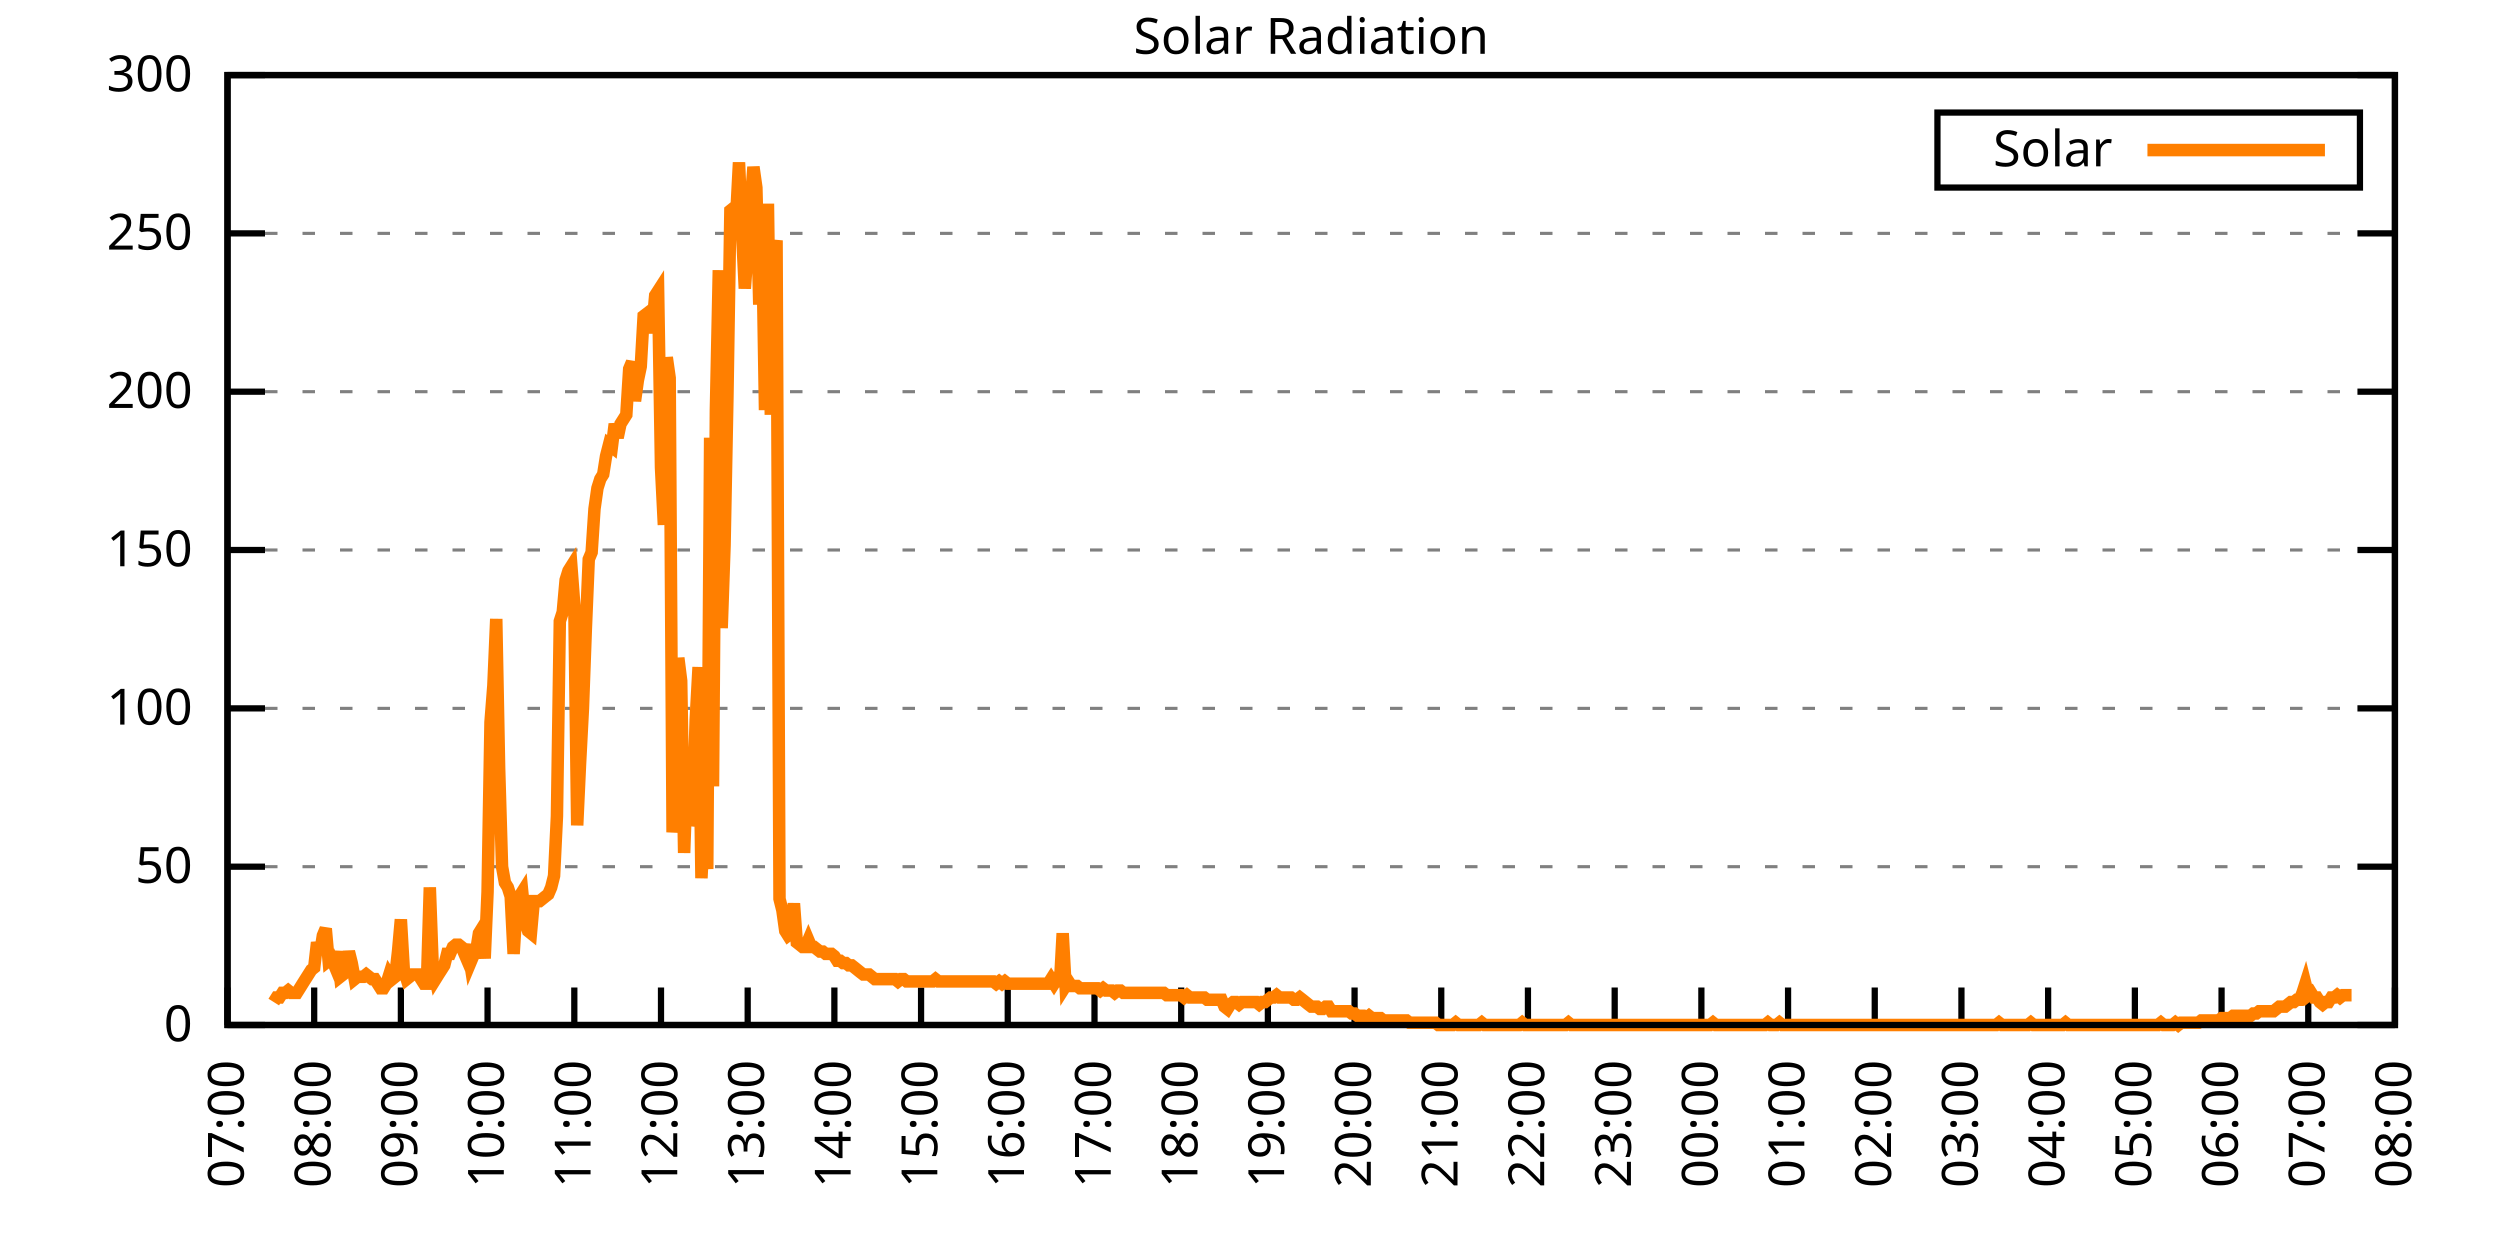
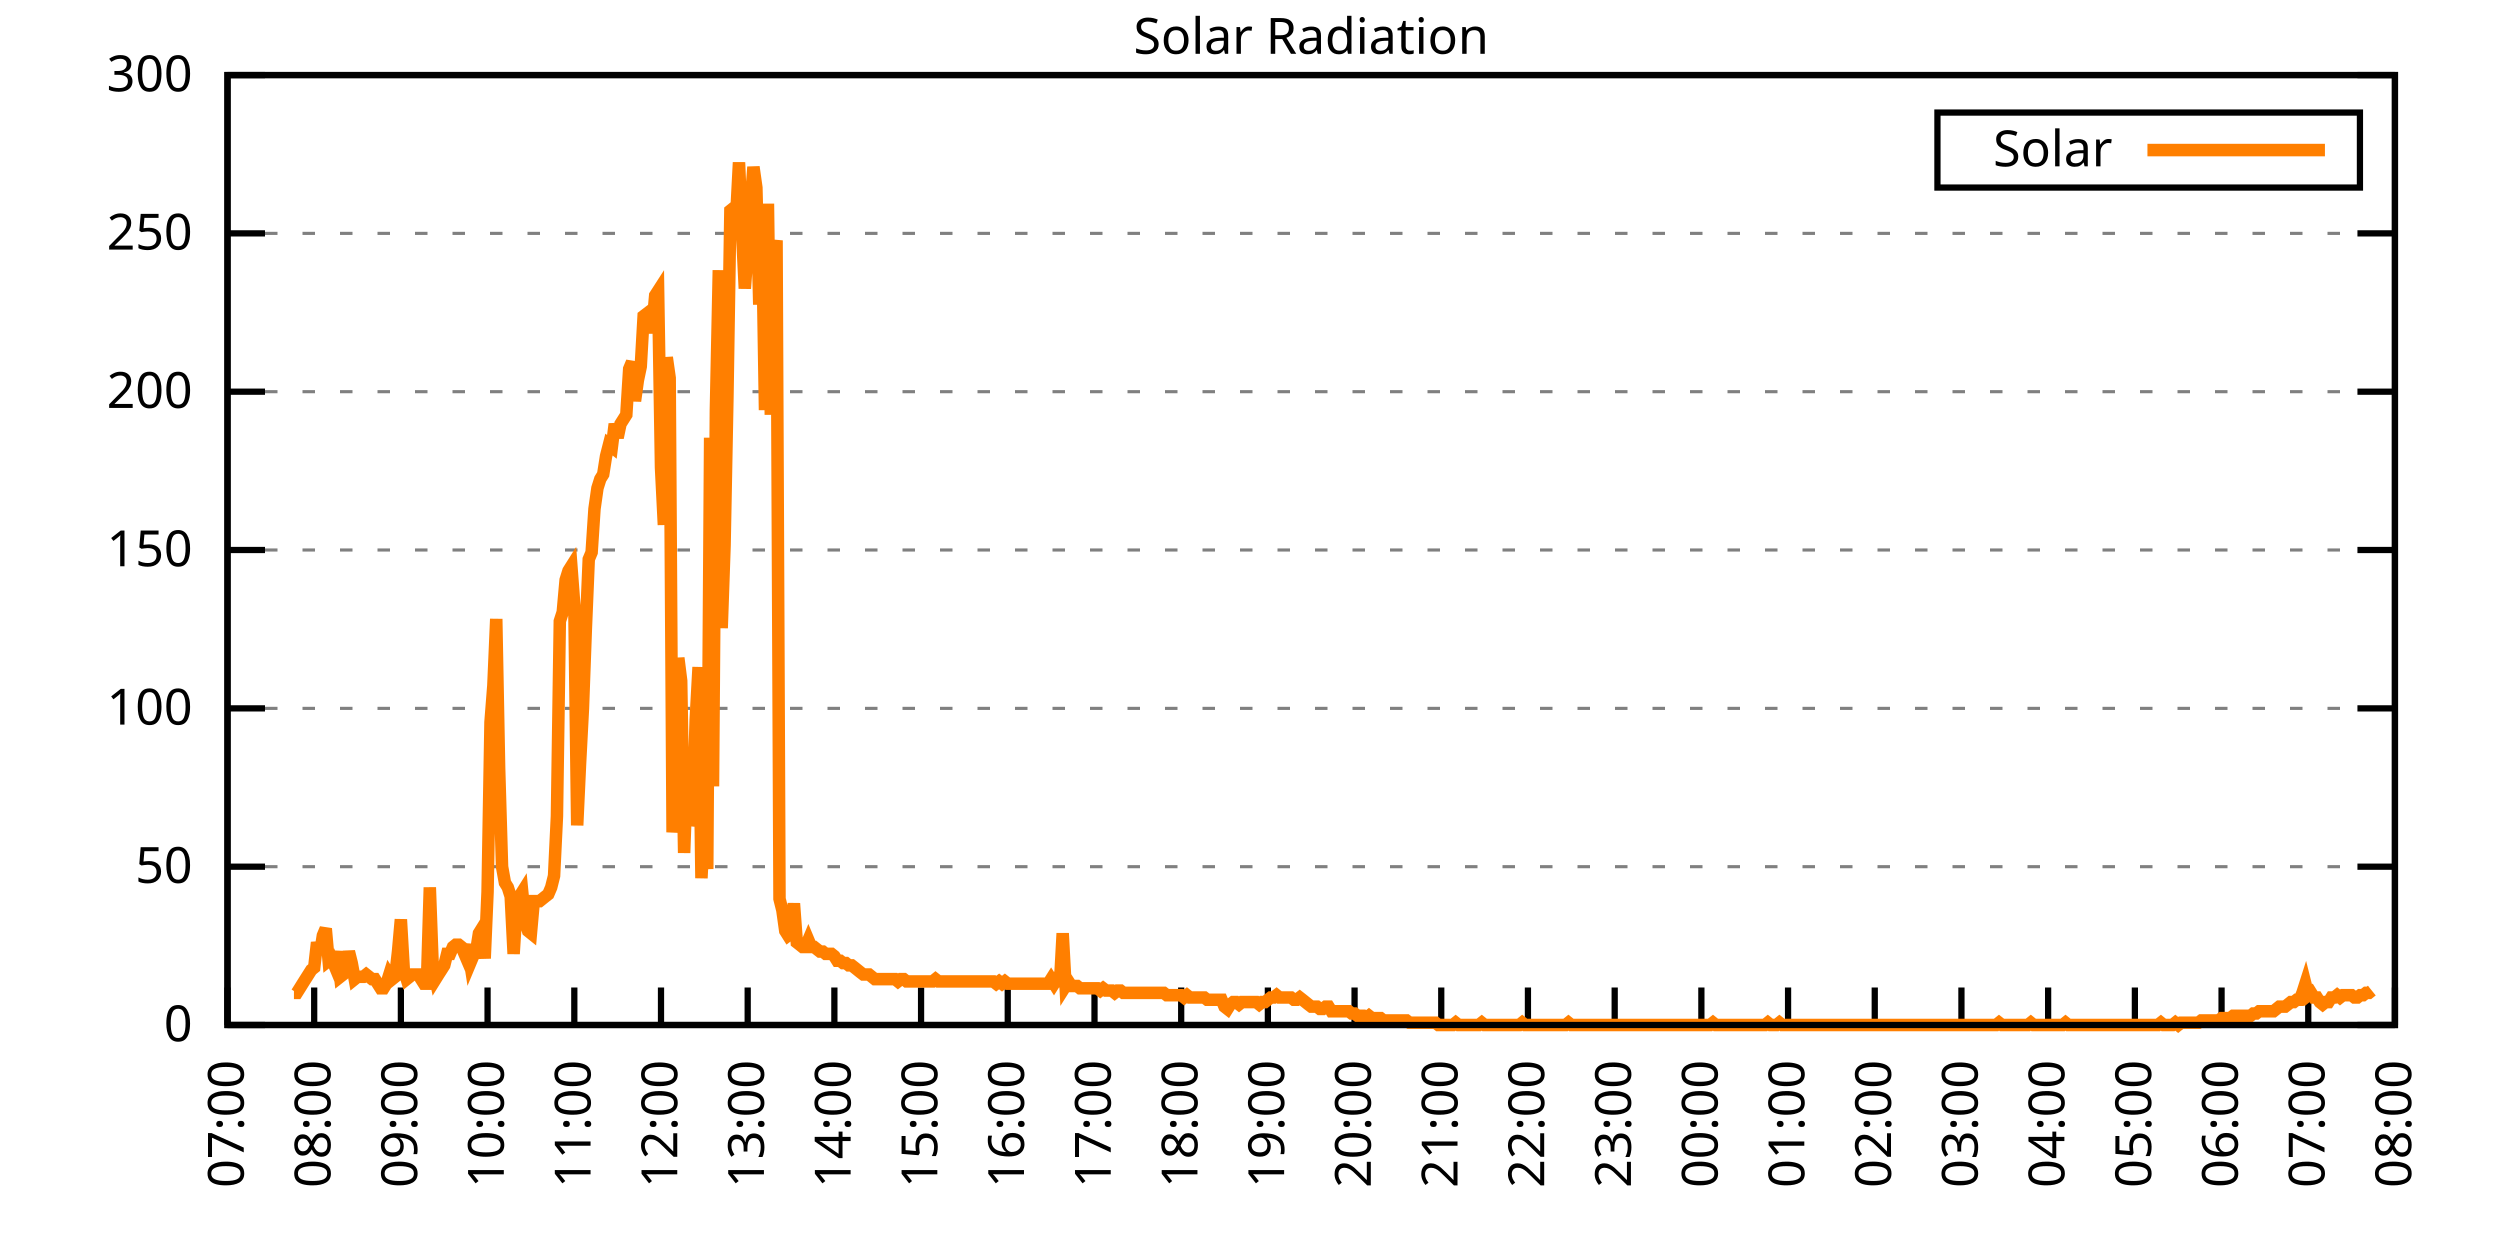
<svg xmlns="http://www.w3.org/2000/svg" xmlns:xlink="http://www.w3.org/1999/xlink" width="400" height="200" viewBox="0 0 400 200">
  <g id="gnuplot_canvas">
    <rect x="0" y="0" width="400" height="200" fill="none" />
    <defs>
      <circle id="gpDot" r="0.5" stroke-width="0.5" stroke="currentColor" />
      <path id="gpPt0" stroke-width="0.333" stroke="currentColor" d="M-1,0 h2 M0,-1 v2" />
      <path id="gpPt1" stroke-width="0.333" stroke="currentColor" d="M-1,-1 L1,1 M1,-1 L-1,1" />
      <path id="gpPt2" stroke-width="0.333" stroke="currentColor" d="M-1,0 L1,0 M0,-1 L0,1 M-1,-1 L1,1 M-1,1 L1,-1" />
      <rect id="gpPt3" stroke-width="0.333" stroke="currentColor" x="-1" y="-1" width="2" height="2" />
      <rect id="gpPt4" stroke-width="0.333" stroke="currentColor" fill="currentColor" x="-1" y="-1" width="2" height="2" />
      <circle id="gpPt5" stroke-width="0.333" stroke="currentColor" cx="0" cy="0" r="1" />
      <use xlink:href="#gpPt5" id="gpPt6" fill="currentColor" stroke="none" />
      <path id="gpPt7" stroke-width="0.333" stroke="currentColor" d="M0,-1.33 L-1.33,0.67 L1.33,0.67 z" />
      <use xlink:href="#gpPt7" id="gpPt8" fill="currentColor" stroke="none" />
      <use xlink:href="#gpPt7" id="gpPt9" stroke="currentColor" transform="rotate(180)" />
      <use xlink:href="#gpPt9" id="gpPt10" fill="currentColor" stroke="none" />
      <use xlink:href="#gpPt3" id="gpPt11" stroke="currentColor" transform="rotate(45)" />
      <use xlink:href="#gpPt11" id="gpPt12" fill="currentColor" stroke="none" />
      <path id="gpPt13" stroke-width="0.333" stroke="currentColor" d="M0,1.330 L1.265,0.411 L0.782,-1.067 L-0.782,-1.076 L-1.265,0.411 z" />
      <use xlink:href="#gpPt13" id="gpPt14" fill="currentColor" stroke="none" />
      <filter id="textbox" filterUnits="objectBoundingBox" x="0" y="0" height="1" width="1">
        <feFlood flood-color="white" flood-opacity="1" result="bgnd" />
        <feComposite in="SourceGraphic" in2="bgnd" operator="atop" />
      </filter>
      <filter id="greybox" filterUnits="objectBoundingBox" x="0" y="0" height="1" width="1">
        <feFlood flood-color="lightgrey" flood-opacity="1" result="grey" />
        <feComposite in="SourceGraphic" in2="grey" operator="atop" />
      </filter>
    </defs>
    <g fill="none" color="white" stroke="currentColor" stroke-width="1.00" stroke-linecap="butt" stroke-linejoin="miter">
</g>
    <g fill="none" color="black" stroke="currentColor" stroke-width="1.00" stroke-linecap="butt" stroke-linejoin="miter">
      <g stroke="none" shape-rendering="crispEdges">
        <polygon fill="rgb(255, 255, 255)" points="36.40,164.00 383.18,164.00 383.18,12.02 36.40,12.02 " />
      </g>
    </g>
    <g fill="none" color="black" stroke="currentColor" stroke-width="1.00" stroke-linecap="butt" stroke-linejoin="miter">
</g>
    <g fill="none" color="black" stroke="black" stroke-width="0.50" stroke-linecap="butt" stroke-linejoin="miter">
</g>
    <g fill="none" color="gray" stroke="currentColor" stroke-width="0.50" stroke-linecap="butt" stroke-linejoin="miter">
      <path stroke="gray" stroke-dasharray="2,4" class="gridline" d="M36.40,164.00 L383.19,164.00  " />
    </g>
    <g fill="none" color="gray" stroke="gray" stroke-width="1.00" stroke-linecap="butt" stroke-linejoin="miter">
</g>
    <g fill="none" color="black" stroke="currentColor" stroke-width="1.00" stroke-linecap="butt" stroke-linejoin="miter">
      <path stroke="black" d="M36.40,164.00 L42.40,164.00 M383.19,164.00 L377.19,164.00  " />
      <g transform="translate(30.80,166.60)" stroke="none" fill="black" font-family="Sans" font-size="8.00" text-anchor="end">
        <text>
          <tspan font-family="Sans"> 0</tspan>
        </text>
      </g>
    </g>
    <g fill="none" color="black" stroke="currentColor" stroke-width="1.00" stroke-linecap="butt" stroke-linejoin="miter">
</g>
    <g fill="none" color="black" stroke="black" stroke-width="0.50" stroke-linecap="butt" stroke-linejoin="miter">
</g>
    <g fill="none" color="gray" stroke="currentColor" stroke-width="0.50" stroke-linecap="butt" stroke-linejoin="miter">
      <path stroke="gray" stroke-dasharray="2,4" class="gridline" d="M36.40,138.67 L383.19,138.67  " />
    </g>
    <g fill="none" color="gray" stroke="gray" stroke-width="1.00" stroke-linecap="butt" stroke-linejoin="miter">
</g>
    <g fill="none" color="black" stroke="currentColor" stroke-width="1.00" stroke-linecap="butt" stroke-linejoin="miter">
      <path stroke="black" d="M36.40,138.67 L42.40,138.67 M383.19,138.67 L377.19,138.67  " />
      <g transform="translate(30.80,141.27)" stroke="none" fill="black" font-family="Sans" font-size="8.00" text-anchor="end">
        <text>
          <tspan font-family="Sans"> 50</tspan>
        </text>
      </g>
    </g>
    <g fill="none" color="black" stroke="currentColor" stroke-width="1.00" stroke-linecap="butt" stroke-linejoin="miter">
</g>
    <g fill="none" color="black" stroke="black" stroke-width="0.50" stroke-linecap="butt" stroke-linejoin="miter">
</g>
    <g fill="none" color="gray" stroke="currentColor" stroke-width="0.50" stroke-linecap="butt" stroke-linejoin="miter">
      <path stroke="gray" stroke-dasharray="2,4" class="gridline" d="M36.40,113.34 L383.19,113.34  " />
    </g>
    <g fill="none" color="gray" stroke="gray" stroke-width="1.00" stroke-linecap="butt" stroke-linejoin="miter">
</g>
    <g fill="none" color="black" stroke="currentColor" stroke-width="1.00" stroke-linecap="butt" stroke-linejoin="miter">
      <path stroke="black" d="M36.40,113.34 L42.40,113.34 M383.19,113.34 L377.19,113.34  " />
      <g transform="translate(30.80,115.94)" stroke="none" fill="black" font-family="Sans" font-size="8.00" text-anchor="end">
        <text>
          <tspan font-family="Sans"> 100</tspan>
        </text>
      </g>
    </g>
    <g fill="none" color="black" stroke="currentColor" stroke-width="1.00" stroke-linecap="butt" stroke-linejoin="miter">
</g>
    <g fill="none" color="black" stroke="black" stroke-width="0.50" stroke-linecap="butt" stroke-linejoin="miter">
</g>
    <g fill="none" color="gray" stroke="currentColor" stroke-width="0.50" stroke-linecap="butt" stroke-linejoin="miter">
      <path stroke="gray" stroke-dasharray="2,4" class="gridline" d="M36.40,88.00 L383.19,88.00  " />
    </g>
    <g fill="none" color="gray" stroke="gray" stroke-width="1.00" stroke-linecap="butt" stroke-linejoin="miter">
</g>
    <g fill="none" color="black" stroke="currentColor" stroke-width="1.00" stroke-linecap="butt" stroke-linejoin="miter">
      <path stroke="black" d="M36.40,88.00 L42.40,88.00 M383.19,88.00 L377.19,88.00  " />
      <g transform="translate(30.80,90.60)" stroke="none" fill="black" font-family="Sans" font-size="8.00" text-anchor="end">
        <text>
          <tspan font-family="Sans"> 150</tspan>
        </text>
      </g>
    </g>
    <g fill="none" color="black" stroke="currentColor" stroke-width="1.00" stroke-linecap="butt" stroke-linejoin="miter">
</g>
    <g fill="none" color="black" stroke="black" stroke-width="0.50" stroke-linecap="butt" stroke-linejoin="miter">
</g>
    <g fill="none" color="gray" stroke="currentColor" stroke-width="0.50" stroke-linecap="butt" stroke-linejoin="miter">
      <path stroke="gray" stroke-dasharray="2,4" class="gridline" d="M36.40,62.67 L383.19,62.67  " />
    </g>
    <g fill="none" color="gray" stroke="gray" stroke-width="1.00" stroke-linecap="butt" stroke-linejoin="miter">
</g>
    <g fill="none" color="black" stroke="currentColor" stroke-width="1.00" stroke-linecap="butt" stroke-linejoin="miter">
      <path stroke="black" d="M36.40,62.67 L42.40,62.67 M383.19,62.67 L377.19,62.67  " />
      <g transform="translate(30.80,65.27)" stroke="none" fill="black" font-family="Sans" font-size="8.00" text-anchor="end">
        <text>
          <tspan font-family="Sans"> 200</tspan>
        </text>
      </g>
    </g>
    <g fill="none" color="black" stroke="currentColor" stroke-width="1.00" stroke-linecap="butt" stroke-linejoin="miter">
</g>
    <g fill="none" color="black" stroke="black" stroke-width="0.50" stroke-linecap="butt" stroke-linejoin="miter">
</g>
    <g fill="none" color="gray" stroke="currentColor" stroke-width="0.50" stroke-linecap="butt" stroke-linejoin="miter">
      <path stroke="gray" stroke-dasharray="2,4" class="gridline" d="M36.40,37.34 L383.19,37.34  " />
    </g>
    <g fill="none" color="gray" stroke="gray" stroke-width="1.00" stroke-linecap="butt" stroke-linejoin="miter">
</g>
    <g fill="none" color="black" stroke="currentColor" stroke-width="1.00" stroke-linecap="butt" stroke-linejoin="miter">
      <path stroke="black" d="M36.40,37.34 L42.40,37.34 M383.19,37.34 L377.19,37.34  " />
      <g transform="translate(30.80,39.94)" stroke="none" fill="black" font-family="Sans" font-size="8.00" text-anchor="end">
        <text>
          <tspan font-family="Sans"> 250</tspan>
        </text>
      </g>
    </g>
    <g fill="none" color="black" stroke="currentColor" stroke-width="1.00" stroke-linecap="butt" stroke-linejoin="miter">
</g>
    <g fill="none" color="black" stroke="black" stroke-width="0.50" stroke-linecap="butt" stroke-linejoin="miter">
</g>
    <g fill="none" color="gray" stroke="currentColor" stroke-width="0.50" stroke-linecap="butt" stroke-linejoin="miter">
      <path stroke="gray" stroke-dasharray="2,4" class="gridline" d="M36.40,12.01 L383.19,12.01  " />
    </g>
    <g fill="none" color="gray" stroke="gray" stroke-width="1.00" stroke-linecap="butt" stroke-linejoin="miter">
</g>
    <g fill="none" color="black" stroke="currentColor" stroke-width="1.00" stroke-linecap="butt" stroke-linejoin="miter">
      <path stroke="black" d="M36.40,12.01 L42.40,12.01 M383.19,12.01 L377.19,12.01  " />
      <g transform="translate(30.80,14.61)" stroke="none" fill="black" font-family="Sans" font-size="8.00" text-anchor="end">
        <text>
          <tspan font-family="Sans"> 300</tspan>
        </text>
      </g>
    </g>
    <g fill="none" color="black" stroke="currentColor" stroke-width="1.00" stroke-linecap="butt" stroke-linejoin="miter">
      <path stroke="black" d="M36.40,164.00 L36.40,158.00  " />
      <g transform="translate(39.00,169.60) rotate(270.00)" stroke="none" fill="black" font-family="Sans" font-size="8.00" text-anchor="end">
        <text>
          <tspan font-family="Sans">07:00</tspan>
        </text>
      </g>
    </g>
    <g fill="none" color="black" stroke="currentColor" stroke-width="1.00" stroke-linecap="butt" stroke-linejoin="miter">
      <path stroke="black" d="M50.27,164.00 L50.27,158.00  " />
      <g transform="translate(52.87,169.60) rotate(270.00)" stroke="none" fill="black" font-family="Sans" font-size="8.00" text-anchor="end">
        <text>
          <tspan font-family="Sans">08:00</tspan>
        </text>
      </g>
    </g>
    <g fill="none" color="black" stroke="currentColor" stroke-width="1.00" stroke-linecap="butt" stroke-linejoin="miter">
      <path stroke="black" d="M64.14,164.00 L64.14,158.00  " />
      <g transform="translate(66.74,169.60) rotate(270.00)" stroke="none" fill="black" font-family="Sans" font-size="8.00" text-anchor="end">
        <text>
          <tspan font-family="Sans">09:00</tspan>
        </text>
      </g>
    </g>
    <g fill="none" color="black" stroke="currentColor" stroke-width="1.00" stroke-linecap="butt" stroke-linejoin="miter">
      <path stroke="black" d="M78.01,164.00 L78.01,158.00  " />
      <g transform="translate(80.61,169.60) rotate(270.00)" stroke="none" fill="black" font-family="Sans" font-size="8.00" text-anchor="end">
        <text>
          <tspan font-family="Sans">10:00</tspan>
        </text>
      </g>
    </g>
    <g fill="none" color="black" stroke="currentColor" stroke-width="1.00" stroke-linecap="butt" stroke-linejoin="miter">
      <path stroke="black" d="M91.89,164.00 L91.89,158.00  " />
      <g transform="translate(94.49,169.60) rotate(270.00)" stroke="none" fill="black" font-family="Sans" font-size="8.00" text-anchor="end">
        <text>
          <tspan font-family="Sans">11:00</tspan>
        </text>
      </g>
    </g>
    <g fill="none" color="black" stroke="currentColor" stroke-width="1.00" stroke-linecap="butt" stroke-linejoin="miter">
      <path stroke="black" d="M105.76,164.00 L105.76,158.00  " />
      <g transform="translate(108.36,169.60) rotate(270.00)" stroke="none" fill="black" font-family="Sans" font-size="8.00" text-anchor="end">
        <text>
          <tspan font-family="Sans">12:00</tspan>
        </text>
      </g>
    </g>
    <g fill="none" color="black" stroke="currentColor" stroke-width="1.00" stroke-linecap="butt" stroke-linejoin="miter">
      <path stroke="black" d="M119.63,164.00 L119.63,158.00  " />
      <g transform="translate(122.23,169.60) rotate(270.00)" stroke="none" fill="black" font-family="Sans" font-size="8.00" text-anchor="end">
        <text>
          <tspan font-family="Sans">13:00</tspan>
        </text>
      </g>
    </g>
    <g fill="none" color="black" stroke="currentColor" stroke-width="1.00" stroke-linecap="butt" stroke-linejoin="miter">
      <path stroke="black" d="M133.50,164.00 L133.50,158.00  " />
      <g transform="translate(136.10,169.60) rotate(270.00)" stroke="none" fill="black" font-family="Sans" font-size="8.00" text-anchor="end">
        <text>
          <tspan font-family="Sans">14:00</tspan>
        </text>
      </g>
    </g>
    <g fill="none" color="black" stroke="currentColor" stroke-width="1.00" stroke-linecap="butt" stroke-linejoin="miter">
      <path stroke="black" d="M147.37,164.00 L147.37,158.00  " />
      <g transform="translate(149.97,169.60) rotate(270.00)" stroke="none" fill="black" font-family="Sans" font-size="8.00" text-anchor="end">
        <text>
          <tspan font-family="Sans">15:00</tspan>
        </text>
      </g>
    </g>
    <g fill="none" color="black" stroke="currentColor" stroke-width="1.00" stroke-linecap="butt" stroke-linejoin="miter">
      <path stroke="black" d="M161.24,164.00 L161.24,158.00  " />
      <g transform="translate(163.84,169.60) rotate(270.00)" stroke="none" fill="black" font-family="Sans" font-size="8.00" text-anchor="end">
        <text>
          <tspan font-family="Sans">16:00</tspan>
        </text>
      </g>
    </g>
    <g fill="none" color="black" stroke="currentColor" stroke-width="1.00" stroke-linecap="butt" stroke-linejoin="miter">
      <path stroke="black" d="M175.12,164.00 L175.12,158.00  " />
      <g transform="translate(177.72,169.60) rotate(270.00)" stroke="none" fill="black" font-family="Sans" font-size="8.00" text-anchor="end">
        <text>
          <tspan font-family="Sans">17:00</tspan>
        </text>
      </g>
    </g>
    <g fill="none" color="black" stroke="currentColor" stroke-width="1.00" stroke-linecap="butt" stroke-linejoin="miter">
      <path stroke="black" d="M188.99,164.00 L188.99,158.00  " />
      <g transform="translate(191.59,169.60) rotate(270.00)" stroke="none" fill="black" font-family="Sans" font-size="8.00" text-anchor="end">
        <text>
          <tspan font-family="Sans">18:00</tspan>
        </text>
      </g>
    </g>
    <g fill="none" color="black" stroke="currentColor" stroke-width="1.00" stroke-linecap="butt" stroke-linejoin="miter">
      <path stroke="black" d="M202.86,164.00 L202.86,158.00  " />
      <g transform="translate(205.46,169.60) rotate(270.00)" stroke="none" fill="black" font-family="Sans" font-size="8.00" text-anchor="end">
        <text>
          <tspan font-family="Sans">19:00</tspan>
        </text>
      </g>
    </g>
    <g fill="none" color="black" stroke="currentColor" stroke-width="1.00" stroke-linecap="butt" stroke-linejoin="miter">
      <path stroke="black" d="M216.73,164.00 L216.73,158.00  " />
      <g transform="translate(219.33,169.60) rotate(270.00)" stroke="none" fill="black" font-family="Sans" font-size="8.00" text-anchor="end">
        <text>
          <tspan font-family="Sans">20:00</tspan>
        </text>
      </g>
    </g>
    <g fill="none" color="black" stroke="currentColor" stroke-width="1.00" stroke-linecap="butt" stroke-linejoin="miter">
      <path stroke="black" d="M230.60,164.00 L230.60,158.00  " />
      <g transform="translate(233.20,169.60) rotate(270.00)" stroke="none" fill="black" font-family="Sans" font-size="8.00" text-anchor="end">
        <text>
          <tspan font-family="Sans">21:00</tspan>
        </text>
      </g>
    </g>
    <g fill="none" color="black" stroke="currentColor" stroke-width="1.00" stroke-linecap="butt" stroke-linejoin="miter">
      <path stroke="black" d="M244.47,164.00 L244.47,158.00  " />
      <g transform="translate(247.07,169.60) rotate(270.00)" stroke="none" fill="black" font-family="Sans" font-size="8.00" text-anchor="end">
        <text>
          <tspan font-family="Sans">22:00</tspan>
        </text>
      </g>
    </g>
    <g fill="none" color="black" stroke="currentColor" stroke-width="1.00" stroke-linecap="butt" stroke-linejoin="miter">
      <path stroke="black" d="M258.35,164.00 L258.35,158.00  " />
      <g transform="translate(260.95,169.60) rotate(270.00)" stroke="none" fill="black" font-family="Sans" font-size="8.00" text-anchor="end">
        <text>
          <tspan font-family="Sans">23:00</tspan>
        </text>
      </g>
    </g>
    <g fill="none" color="black" stroke="currentColor" stroke-width="1.00" stroke-linecap="butt" stroke-linejoin="miter">
      <path stroke="black" d="M272.22,164.00 L272.22,158.00  " />
      <g transform="translate(274.82,169.60) rotate(270.00)" stroke="none" fill="black" font-family="Sans" font-size="8.00" text-anchor="end">
        <text>
          <tspan font-family="Sans">00:00</tspan>
        </text>
      </g>
    </g>
    <g fill="none" color="black" stroke="currentColor" stroke-width="1.00" stroke-linecap="butt" stroke-linejoin="miter">
      <path stroke="black" d="M286.09,164.00 L286.09,158.00  " />
      <g transform="translate(288.69,169.60) rotate(270.00)" stroke="none" fill="black" font-family="Sans" font-size="8.00" text-anchor="end">
        <text>
          <tspan font-family="Sans">01:00</tspan>
        </text>
      </g>
    </g>
    <g fill="none" color="black" stroke="currentColor" stroke-width="1.00" stroke-linecap="butt" stroke-linejoin="miter">
      <path stroke="black" d="M299.96,164.00 L299.96,158.00  " />
      <g transform="translate(302.56,169.60) rotate(270.00)" stroke="none" fill="black" font-family="Sans" font-size="8.00" text-anchor="end">
        <text>
          <tspan font-family="Sans">02:00</tspan>
        </text>
      </g>
    </g>
    <g fill="none" color="black" stroke="currentColor" stroke-width="1.00" stroke-linecap="butt" stroke-linejoin="miter">
      <path stroke="black" d="M313.83,164.00 L313.83,158.00  " />
      <g transform="translate(316.43,169.60) rotate(270.00)" stroke="none" fill="black" font-family="Sans" font-size="8.00" text-anchor="end">
        <text>
          <tspan font-family="Sans">03:00</tspan>
        </text>
      </g>
    </g>
    <g fill="none" color="black" stroke="currentColor" stroke-width="1.00" stroke-linecap="butt" stroke-linejoin="miter">
      <path stroke="black" d="M327.70,164.00 L327.70,158.00  " />
      <g transform="translate(330.30,169.60) rotate(270.00)" stroke="none" fill="black" font-family="Sans" font-size="8.00" text-anchor="end">
        <text>
          <tspan font-family="Sans">04:00</tspan>
        </text>
      </g>
    </g>
    <g fill="none" color="black" stroke="currentColor" stroke-width="1.00" stroke-linecap="butt" stroke-linejoin="miter">
      <path stroke="black" d="M341.58,164.00 L341.58,158.00  " />
      <g transform="translate(344.18,169.60) rotate(270.00)" stroke="none" fill="black" font-family="Sans" font-size="8.00" text-anchor="end">
        <text>
          <tspan font-family="Sans">05:00</tspan>
        </text>
      </g>
    </g>
    <g fill="none" color="black" stroke="currentColor" stroke-width="1.00" stroke-linecap="butt" stroke-linejoin="miter">
      <path stroke="black" d="M355.45,164.00 L355.45,158.00  " />
      <g transform="translate(358.05,169.60) rotate(270.00)" stroke="none" fill="black" font-family="Sans" font-size="8.00" text-anchor="end">
        <text>
          <tspan font-family="Sans">06:00</tspan>
        </text>
      </g>
    </g>
    <g fill="none" color="black" stroke="currentColor" stroke-width="1.00" stroke-linecap="butt" stroke-linejoin="miter">
      <path stroke="black" d="M369.32,164.00 L369.32,158.00  " />
      <g transform="translate(371.92,169.60) rotate(270.00)" stroke="none" fill="black" font-family="Sans" font-size="8.00" text-anchor="end">
        <text>
          <tspan font-family="Sans">07:00</tspan>
        </text>
      </g>
    </g>
    <g fill="none" color="black" stroke="currentColor" stroke-width="1.00" stroke-linecap="butt" stroke-linejoin="miter">
      <path stroke="black" d="M383.19,164.00 L383.19,158.00  " />
      <g transform="translate(385.79,169.60) rotate(270.00)" stroke="none" fill="black" font-family="Sans" font-size="8.00" text-anchor="end">
        <text>
          <tspan font-family="Sans">08:00</tspan>
        </text>
      </g>
    </g>
    <g fill="none" color="black" stroke="currentColor" stroke-width="1.00" stroke-linecap="butt" stroke-linejoin="miter">
</g>
    <g fill="none" color="black" stroke="currentColor" stroke-width="1.00" stroke-linecap="butt" stroke-linejoin="miter">
      <path stroke="black" d="M36.40,12.01 L36.40,164.00 L383.19,164.00 L383.19,12.01 L36.40,12.01 Z  " />
    </g>
    <g fill="none" color="black" stroke="currentColor" stroke-width="1.00" stroke-linecap="butt" stroke-linejoin="miter">
</g>
    <g fill="none" color="black" stroke="currentColor" stroke-width="1.00" stroke-linecap="butt" stroke-linejoin="miter">
      <path stroke="black" d="M309.99,30.01 L309.99,18.01 L377.59,18.01 L377.59,30.01 L309.99,30.01 Z  " />
    </g>
    <g id="Solar_Radiation_plot_1">
      <g fill="none" color="white" stroke="black" stroke-width="2.00" stroke-linecap="butt" stroke-linejoin="miter">
</g>
      <g fill="none" color="black" stroke="currentColor" stroke-width="2.00" stroke-linecap="butt" stroke-linejoin="miter">
        <g transform="translate(337.99,26.61)" stroke="none" fill="black" font-family="Sans" font-size="8.00" text-anchor="end">
          <text>
            <tspan font-family="Sans">Solar</tspan>
          </text>
        </g>
      </g>
      <g fill="none" color="black" stroke="currentColor" stroke-width="2.00" stroke-linecap="butt" stroke-linejoin="miter">
-         <path stroke="rgb(255, 127,   0)" d="M343.59,24.01 L371.99,24.01 M43.80,160.33 L44.26,159.60 L44.72,159.60 L45.19,158.86 L45.65,158.86 L46.11,158.49   L46.57,158.86 L47.03,158.86 L47.50,158.86 L47.96,158.13 L48.42,157.39 L48.88,156.66 L49.35,155.92 L49.81,155.19   L50.27,154.82 L50.73,150.79 L51.20,152.62 L51.66,149.68 L52.12,148.58 L52.58,153.72 L53.05,153.35 L53.51,154.46   L53.97,152.25 L54.43,156.29 L54.90,155.92 L55.36,155.19 L55.82,152.25 L56.28,154.09 L56.75,156.66 L57.21,156.29   L57.67,156.29 L58.13,156.29 L58.59,155.92 L59.06,156.29 L59.52,156.66 L59.98,156.66 L60.44,157.39 L60.91,158.13   L61.37,158.13 L61.83,157.39 L62.29,155.92 L62.76,156.66 L63.22,156.29 L63.68,152.25 L64.14,147.11 L64.61,155.19   L65.07,156.66 L65.53,156.29 L65.99,155.92 L66.46,155.92 L66.92,155.92 L67.38,156.66 L67.84,157.39 L68.30,157.39   L68.77,141.98 L69.23,154.46 L69.69,156.66 L70.15,155.92 L70.62,155.19 L71.08,154.46 L71.54,152.62 L72.00,152.62   L72.47,151.52 L72.93,151.15 L73.39,151.15 L73.85,151.52 L74.32,152.62 L74.78,151.15 L75.24,154.09 L75.70,152.99   L76.17,152.25 L76.63,149.32 L77.09,148.58 L77.55,153.35 L78.01,142.71 L78.48,115.55 L78.94,109.67 L79.40,99.03   L79.86,122.89 L80.33,138.67 L80.79,141.24 L81.25,141.98 L81.71,143.44 L82.18,152.62 L82.64,145.28 L83.10,143.44   L83.56,142.71 L84.03,147.48 L84.49,148.95 L84.95,149.32 L85.41,144.18 L85.88,144.18 L86.34,144.18 L86.80,143.81   L87.26,143.44 L87.72,143.08 L88.19,141.98 L88.65,140.14 L89.11,130.60 L89.57,99.39 L90.04,97.93 L90.50,92.79   L90.96,91.32 L91.42,90.59 L91.89,96.83 L92.35,132.06 L92.81,122.15 L93.27,113.34 L93.74,100.50 L94.20,89.48   L94.66,88.38 L95.12,81.41 L95.59,78.10 L96.05,76.64 L96.51,75.90 L96.97,72.97 L97.44,71.13 L97.90,71.50   L98.36,67.83 L98.82,70.03 L99.28,67.83 L99.75,67.09 L100.21,66.36 L100.67,59.02 L101.13,57.92 L101.60,64.16   L102.06,60.85 L102.52,58.65 L102.98,50.57 L103.45,50.21 L103.91,52.41 L104.37,52.41 L104.83,47.27 L105.30,46.54   L105.76,74.80 L106.22,83.98 L106.68,57.18 L107.15,60.48 L107.61,133.17 L108.07,128.39 L108.53,105.27 L108.99,108.94   L109.46,136.47 L109.92,123.62 L110.38,132.06 L110.84,130.23 L111.31,115.18 L111.77,106.74 L112.23,140.51 L112.69,131.33   L113.16,139.04 L113.62,70.03 L114.08,125.82 L114.54,65.62 L115.01,43.23 L115.47,100.50 L115.93,87.28 L116.39,63.42   L116.86,33.69 L117.32,33.32 L117.78,34.79 L118.24,25.98 L118.70,36.63 L119.17,46.17 L119.63,39.93 L120.09,32.95   L120.55,26.71 L121.02,30.02 L121.48,48.74 L121.94,37.36 L122.40,65.62 L122.87,32.59 L123.33,66.36 L123.79,41.03   L124.25,38.46 L124.72,143.81 L125.18,145.65 L125.64,148.95 L126.10,149.68 L126.57,149.32 L127.03,144.55 L127.49,150.79   L127.95,151.15 L128.41,151.52 L128.88,151.52 L129.34,150.42 L129.80,151.52 L130.26,151.52 L130.73,151.89 L131.19,152.25   L131.65,152.25 L132.11,152.62 L132.58,152.62 L133.04,152.62 L133.50,152.99 L133.96,153.72 L134.43,153.72 L134.89,154.09   L135.35,154.09 L135.81,154.46 L136.28,154.46 L136.74,154.82 L137.20,155.19 L137.66,155.56 L138.13,155.92 L138.59,155.92   L139.05,155.92 L139.51,156.29 L139.97,156.66 L140.44,156.66 L140.90,156.66 L141.36,156.66 L141.82,156.66 L142.29,156.66   L142.75,156.66 L143.21,156.66 L143.67,157.03 L144.14,156.66 L144.60,156.66 L145.06,157.03 L145.52,157.03 L145.99,157.03   L146.45,157.03 L146.91,157.03 L147.37,157.03 L147.84,157.03 L148.30,157.03 L148.76,157.03 L149.22,157.03 L149.68,156.66   L150.15,157.03 L150.61,157.03 L151.07,157.03 L151.53,157.03 L152.00,157.03 L152.46,157.03 L152.92,157.03 L153.38,157.03   L153.85,157.03 L154.31,157.03 L154.77,157.03 L155.23,157.03 L155.70,157.03 L156.16,157.03 L156.62,157.03 L157.08,157.03   L157.55,157.03 L158.01,157.03 L158.47,157.03 L158.93,157.03 L159.39,157.39 L159.86,157.03 L160.32,157.39 L160.78,157.03   L161.24,157.39 L161.71,157.39 L162.17,157.39 L162.63,157.39 L163.09,157.39 L163.56,157.39 L164.02,157.39 L164.48,157.39   L164.94,157.39 L165.41,157.39 L165.87,157.39 L166.33,157.39 L166.79,157.39 L167.26,157.39 L167.72,157.39 L168.18,156.66   L168.64,157.39 L169.10,156.66 L169.57,157.76 L170.03,149.32 L170.49,157.76 L170.95,157.03 L171.42,157.76 L171.88,157.76   L172.34,157.76 L172.80,158.13 L173.27,158.13 L173.73,158.13 L174.19,158.13 L174.65,158.13 L175.12,158.13 L175.58,158.13   L176.04,158.49 L176.50,158.13 L176.97,158.49 L177.43,158.49 L177.89,158.49 L178.35,158.86 L178.82,158.49 L179.28,158.49   L179.74,158.86 L180.20,158.86 L180.66,158.86 L181.13,158.86 L181.59,158.86 L182.05,158.86 L182.51,158.86 L182.98,158.86   L183.44,158.86 L183.90,158.86 L184.36,158.86 L184.83,158.86 L185.29,158.86 L185.75,158.86 L186.21,158.86 L186.68,159.23   L187.14,159.23 L187.60,159.23 L188.06,159.23 L188.53,159.23 L188.99,159.23 L189.45,159.60 L189.91,159.23 L190.37,159.60   L190.84,159.60 L191.30,159.60 L191.76,159.60 L192.22,159.60 L192.69,159.60 L193.15,159.96 L193.61,159.96 L194.07,159.96   L194.54,159.96 L195.00,159.96 L195.46,159.96 L195.92,161.06 L196.39,161.43 L196.85,160.70 L197.31,160.33 L197.77,160.33   L198.24,160.70 L198.70,160.33 L199.16,160.33 L199.62,160.33 L200.08,160.33 L200.55,160.33 L201.01,160.33 L201.47,160.70   L201.93,160.33 L202.40,160.33 L202.86,159.96 L203.32,159.60 L203.78,159.60 L204.25,159.23 L204.71,159.60 L205.17,159.60   L205.63,159.60 L206.10,159.60 L206.56,159.60 L207.02,159.96 L207.48,159.96 L207.95,159.60 L208.41,159.96 L208.87,160.33   L209.33,160.70 L209.80,161.06 L210.26,161.06 L210.72,161.06 L211.18,161.43 L211.64,161.43 L212.11,161.06 L212.57,161.06   L213.03,161.80 L213.49,161.80 L213.96,161.80 L214.42,161.80 L214.88,161.80 L215.34,161.80 L215.81,161.80 L216.27,162.16   L216.73,162.16 L217.19,162.53 L217.66,162.53 L218.12,162.53 L218.58,162.90 L219.04,162.53 L219.51,162.90 L219.97,162.90   L220.43,162.90 L220.89,162.90 L221.35,163.27 L221.82,163.27 L222.28,163.27 L222.74,163.27 L223.20,163.27 L223.67,163.27   L224.13,163.27 L224.59,163.27 L225.05,163.27 L225.52,163.63 L225.98,163.63 L226.44,163.63 L226.90,163.63 L227.37,163.63   L227.83,163.63 L228.29,163.63 L228.75,163.63 L229.22,163.63 L229.68,163.63 L230.14,164.00 L230.60,164.00 L231.06,164.00   L231.53,164.00 L231.99,164.00 L232.45,164.00 L232.91,163.63 L233.38,164.00 L233.84,164.00 L234.30,164.00 L234.76,164.00   L235.23,164.00 L235.69,164.00 L236.15,164.00 L236.61,164.00 L237.08,163.63 L237.54,164.00 L238.00,164.00 L238.46,164.00   L238.93,164.00 L239.39,164.00 L239.85,164.00 L240.31,164.00 L240.77,164.00 L241.24,164.00 L241.70,164.00 L242.16,164.00   L242.62,164.00 L243.09,164.00 L243.55,163.63 L244.01,164.00 L244.47,164.00 L244.94,164.00 L245.40,164.00 L245.86,164.00   L246.32,164.00 L246.79,164.00 L247.25,164.00 L247.71,164.00 L248.17,164.00 L248.64,164.00 L249.10,164.00 L249.56,164.00   L250.02,164.00 L250.49,164.00 L250.95,163.63 L251.41,164.00 L251.87,164.00 L252.33,164.00 L252.80,164.00 L253.26,164.00   L253.72,164.00 L254.18,164.00 L254.65,164.00 L255.11,164.00 L255.57,164.00 L256.03,164.00 L256.50,164.00 L256.96,164.00   L257.42,164.00 L257.88,164.00 L258.35,164.00 L258.81,164.00 L259.27,164.00 L259.73,164.00 L260.20,164.00 L260.66,164.00   L261.12,164.00 L261.58,164.00 L262.04,164.00 L262.51,164.00 L262.97,164.00 L263.43,164.00 L263.89,164.00 L264.36,164.00   L264.82,164.00 L265.28,164.00 L265.74,164.00 L266.21,164.00 L266.67,164.00 L267.13,164.00 L267.59,164.00 L268.06,164.00   L268.52,164.00 L268.98,164.00 L269.44,164.00 L269.91,164.00 L270.37,164.00 L270.83,164.00 L271.29,164.00 L271.75,164.00   L272.22,164.00 L272.68,164.00 L273.14,164.00 L273.60,164.00 L274.07,163.63 L274.53,164.00 L274.99,164.00 L275.45,164.00   L275.92,164.00 L276.38,164.00 L276.84,164.00 L277.30,164.00 L277.77,164.00 L278.23,164.00 L278.69,164.00 L279.15,164.00   L279.62,164.00 L280.08,164.00 L280.54,164.00 L281.00,164.00 L281.46,164.00 L281.93,164.00 L282.39,164.00 L282.85,163.63   L283.31,164.00 L283.78,164.00 L284.24,164.00 L284.70,163.63 L285.16,164.00 L285.63,164.00 L286.09,164.00 L286.55,164.00   L287.01,164.00 L287.48,164.00 L287.94,164.00 L288.40,164.00 L288.86,164.00 L289.33,164.00 L289.79,164.00 L290.25,164.00   L290.71,164.00 L291.18,164.00 L291.64,164.00 L292.10,164.00 L292.56,164.00 L293.02,164.00 L293.49,164.00 L293.95,164.00   L294.41,164.00 L294.87,164.00 L295.34,164.00 L295.80,164.00 L296.26,164.00 L296.72,164.00 L297.19,164.00 L297.65,164.00   L298.11,164.00 L298.57,164.00 L299.04,164.00 L299.50,164.00 L299.96,164.00 L300.42,164.00 L300.89,164.00 L301.35,164.00   L301.81,164.00 L302.27,164.00 L302.73,164.00 L303.20,164.00 L303.66,164.00 L304.12,164.00 L304.58,164.00 L305.05,164.00   L305.51,164.00 L305.97,164.00 L306.43,164.00 L306.90,164.00 L307.36,164.00 L307.82,164.00 L308.28,164.00 L308.75,164.00   L309.21,164.00 L309.67,164.00 L310.13,164.00 L310.60,164.00 L311.06,164.00 L311.52,164.00 L311.98,164.00 L312.44,164.00   L312.91,164.00 L313.37,164.00 L313.83,164.00 L314.29,164.00 L314.76,164.00 L315.22,164.00 L315.68,164.00 L316.14,164.00   L316.61,164.00 L317.07,164.00 L317.53,164.00 L317.99,164.00 L318.46,164.00 L318.92,164.00 L319.38,164.00 L319.84,163.63   L320.31,164.00 L320.77,164.00 L321.23,164.00 L321.69,164.00 L322.15,164.00 L322.62,164.00 L323.08,164.00 L323.54,164.00   L324.00,164.00 L324.47,164.00 L324.93,163.63 L325.39,164.00 L325.85,164.00 L326.32,164.00 L326.78,164.00 L327.24,164.00   L327.70,164.00 L328.17,164.00 L328.63,164.00 L329.09,164.00 L329.55,164.00 L330.02,164.00 L330.48,163.63 L330.94,164.00   L331.40,164.00 L331.87,164.00 L332.33,164.00 L332.79,164.00 L333.25,164.00 L333.71,164.00 L334.18,164.00 L334.64,164.00   L335.10,164.00 L335.56,164.00 L336.03,164.00 L336.49,164.00 L336.95,164.00 L337.41,164.00 L337.88,164.00 L338.34,164.00   L338.80,164.00 L339.26,164.00 L339.73,164.00 L340.19,164.00 L340.65,164.00 L341.11,164.00 L341.58,164.00 L342.04,164.00   L342.50,164.00 L342.96,164.00 L343.42,164.00 L343.89,164.00 L344.35,164.00 L344.81,164.00 L345.27,164.00 L345.74,163.63   L346.20,164.00 L346.66,164.00 L347.12,164.00 L347.59,164.00 L348.05,163.63 L348.51,164.00 L348.97,163.63 L349.44,163.63   L349.90,163.63 L350.36,163.63 L350.82,163.63 L351.29,163.63 L351.75,163.63 L352.21,163.27 L352.67,163.27 L353.13,163.27   L353.60,163.27 L354.06,163.27 L354.52,163.27 L354.98,163.27 L355.45,162.90 L355.91,162.90 L356.37,162.90 L356.83,162.90   L357.30,162.53 L357.76,162.53 L358.22,162.53 L358.68,162.53 L359.15,162.53 L359.61,162.53 L360.07,162.53 L360.53,162.16   L361.00,162.16 L361.46,161.80 L361.92,161.80 L362.38,161.80 L362.84,161.80 L363.31,161.80 L363.77,161.80 L364.23,161.43   L364.69,161.06 L365.16,161.06 L365.62,161.06 L366.08,160.70 L366.54,160.33 L367.01,160.33 L367.47,159.96 L367.93,159.96   L368.39,158.86 L368.86,157.39 L369.32,159.23 L369.78,158.86 L370.24,159.60 L370.71,159.60 L371.17,160.33 L371.63,160.70   L372.09,160.33 L372.56,160.33 L373.02,159.60 L373.48,159.60 L373.94,159.23 L374.40,159.60 L374.87,159.23 L375.33,159.23   L375.79,159.23 L376.25,159.23  " />
+         <path stroke="rgb(255, 127,   0)" d="M343.59,24.01 L371.99,24.01 M47.03,158.86 L47.50,158.86 L47.96,158.13 L48.42,157.39 L48.88,156.66 L49.35,155.92   L49.81,155.19 L50.27,154.82 L50.73,150.79 L51.20,152.62 L51.66,149.68 L52.12,148.58 L52.58,153.72 L53.05,153.35   L53.51,154.46 L53.97,152.25 L54.43,156.29 L54.90,155.92 L55.36,155.19 L55.82,152.25 L56.28,154.09 L56.75,156.66   L57.21,156.29 L57.67,156.29 L58.13,156.29 L58.59,155.92 L59.06,156.29 L59.52,156.66 L59.98,156.66 L60.44,157.39   L60.91,158.13 L61.37,158.13 L61.83,157.39 L62.29,155.92 L62.76,156.66 L63.22,156.29 L63.68,152.25 L64.14,147.11   L64.61,155.19 L65.07,156.66 L65.53,156.29 L65.99,155.92 L66.46,155.92 L66.92,155.92 L67.38,156.66 L67.84,157.39   L68.30,157.39 L68.77,141.98 L69.23,154.46 L69.69,156.66 L70.15,155.92 L70.62,155.19 L71.08,154.46 L71.54,152.62   L72.00,152.62 L72.47,151.52 L72.93,151.15 L73.39,151.15 L73.85,151.52 L74.32,152.62 L74.78,151.15 L75.24,154.09   L75.70,152.99 L76.17,152.25 L76.63,149.32 L77.09,148.58 L77.55,153.35 L78.01,142.71 L78.48,115.55 L78.94,109.67   L79.40,99.03 L79.86,122.89 L80.33,138.67 L80.79,141.24 L81.25,141.98 L81.71,143.44 L82.18,152.62 L82.64,145.28   L83.10,143.44 L83.56,142.71 L84.03,147.48 L84.49,148.95 L84.95,149.32 L85.41,144.18 L85.88,144.18 L86.34,144.18   L86.80,143.81 L87.26,143.44 L87.72,143.08 L88.19,141.98 L88.65,140.14 L89.11,130.60 L89.57,99.39 L90.04,97.93   L90.50,92.79 L90.96,91.32 L91.42,90.59 L91.89,96.83 L92.35,132.06 L92.81,122.15 L93.27,113.34 L93.74,100.50   L94.20,89.48 L94.66,88.38 L95.12,81.41 L95.59,78.10 L96.05,76.64 L96.51,75.90 L96.97,72.97 L97.44,71.13   L97.90,71.50 L98.36,67.83 L98.82,70.03 L99.28,67.83 L99.75,67.09 L100.21,66.36 L100.67,59.02 L101.13,57.92   L101.60,64.16 L102.06,60.85 L102.52,58.65 L102.98,50.57 L103.45,50.21 L103.91,52.41 L104.37,52.41 L104.83,47.27   L105.30,46.54 L105.76,74.80 L106.22,83.98 L106.68,57.18 L107.15,60.48 L107.61,133.17 L108.07,128.39 L108.53,105.27   L108.99,108.94 L109.46,136.47 L109.92,123.62 L110.38,132.06 L110.84,130.23 L111.31,115.18 L111.77,106.74 L112.23,140.51   L112.69,131.33 L113.16,139.04 L113.62,70.03 L114.08,125.82 L114.54,65.62 L115.01,43.23 L115.47,100.50 L115.93,87.28   L116.39,63.42 L116.86,33.69 L117.32,33.32 L117.78,34.79 L118.24,25.98 L118.70,36.63 L119.17,46.17 L119.63,39.93   L120.09,32.95 L120.55,26.71 L121.02,30.02 L121.48,48.74 L121.94,37.36 L122.40,65.62 L122.87,32.59 L123.33,66.36   L123.79,41.03 L124.25,38.46 L124.72,143.81 L125.18,145.65 L125.64,148.95 L126.10,149.68 L126.57,149.32 L127.03,144.55   L127.49,150.79 L127.95,151.15 L128.41,151.52 L128.88,151.52 L129.34,150.42 L129.80,151.52 L130.26,151.52 L130.73,151.89   L131.19,152.25 L131.65,152.25 L132.11,152.62 L132.58,152.62 L133.04,152.62 L133.50,152.99 L133.96,153.72 L134.43,153.72   L134.89,154.09 L135.35,154.09 L135.81,154.46 L136.28,154.46 L136.74,154.82 L137.20,155.19 L137.66,155.56 L138.13,155.92   L138.59,155.92 L139.05,155.92 L139.51,156.29 L139.97,156.66 L140.44,156.66 L140.90,156.66 L141.36,156.66 L141.82,156.66   L142.29,156.66 L142.75,156.66 L143.21,156.66 L143.67,157.03 L144.14,156.66 L144.60,156.66 L145.06,157.03 L145.52,157.03   L145.99,157.03 L146.45,157.03 L146.91,157.03 L147.37,157.03 L147.84,157.03 L148.30,157.03 L148.76,157.03 L149.22,157.03   L149.68,156.66 L150.15,157.03 L150.61,157.03 L151.07,157.03 L151.53,157.03 L152.00,157.03 L152.46,157.03 L152.92,157.03   L153.38,157.03 L153.85,157.03 L154.31,157.03 L154.77,157.03 L155.23,157.03 L155.70,157.03 L156.16,157.03 L156.62,157.03   L157.08,157.03 L157.55,157.03 L158.01,157.03 L158.47,157.03 L158.93,157.03 L159.39,157.39 L159.86,157.03 L160.32,157.39   L160.78,157.03 L161.24,157.39 L161.71,157.39 L162.17,157.39 L162.63,157.39 L163.09,157.39 L163.56,157.39 L164.02,157.39   L164.48,157.39 L164.94,157.39 L165.41,157.39 L165.87,157.39 L166.33,157.39 L166.79,157.39 L167.26,157.39 L167.72,157.39   L168.18,156.66 L168.64,157.39 L169.10,156.66 L169.57,157.76 L170.03,149.32 L170.49,157.76 L170.95,157.03 L171.42,157.76   L171.88,157.76 L172.34,157.76 L172.80,158.13 L173.27,158.13 L173.73,158.13 L174.19,158.13 L174.65,158.13 L175.12,158.13   L175.58,158.13 L176.04,158.49 L176.50,158.13 L176.97,158.49 L177.43,158.49 L177.89,158.49 L178.35,158.86 L178.82,158.49   L179.28,158.49 L179.74,158.86 L180.20,158.86 L180.66,158.86 L181.13,158.86 L181.59,158.86 L182.05,158.86 L182.51,158.86   L182.98,158.86 L183.44,158.86 L183.90,158.86 L184.36,158.86 L184.83,158.86 L185.29,158.86 L185.75,158.86 L186.21,158.86   L186.68,159.23 L187.14,159.23 L187.60,159.23 L188.06,159.23 L188.53,159.23 L188.99,159.23 L189.45,159.60 L189.91,159.23   L190.37,159.60 L190.84,159.60 L191.30,159.60 L191.76,159.60 L192.22,159.60 L192.69,159.60 L193.15,159.96 L193.61,159.96   L194.07,159.96 L194.54,159.96 L195.00,159.96 L195.46,159.96 L195.92,161.06 L196.39,161.43 L196.85,160.70 L197.31,160.33   L197.77,160.33 L198.24,160.70 L198.70,160.33 L199.16,160.33 L199.62,160.33 L200.08,160.33 L200.55,160.33 L201.01,160.33   L201.47,160.70 L201.93,160.33 L202.40,160.33 L202.86,159.96 L203.32,159.60 L203.78,159.60 L204.25,159.23 L204.71,159.60   L205.17,159.60 L205.63,159.60 L206.10,159.60 L206.56,159.60 L207.02,159.96 L207.48,159.96 L207.95,159.60 L208.41,159.96   L208.87,160.33 L209.33,160.70 L209.80,161.06 L210.26,161.06 L210.72,161.06 L211.18,161.43 L211.64,161.43 L212.11,161.06   L212.57,161.06 L213.03,161.80 L213.49,161.80 L213.96,161.80 L214.42,161.80 L214.88,161.80 L215.34,161.80 L215.81,161.80   L216.27,162.16 L216.73,162.16 L217.19,162.53 L217.66,162.53 L218.12,162.53 L218.58,162.90 L219.04,162.53 L219.51,162.90   L219.97,162.90 L220.43,162.90 L220.89,162.90 L221.35,163.27 L221.82,163.27 L222.28,163.27 L222.74,163.27 L223.20,163.27   L223.67,163.27 L224.13,163.27 L224.59,163.27 L225.05,163.27 L225.52,163.63 L225.98,163.63 L226.44,163.63 L226.90,163.63   L227.37,163.63 L227.83,163.63 L228.29,163.63 L228.75,163.63 L229.22,163.63 L229.68,163.63 L230.14,164.00 L230.60,164.00   L231.06,164.00 L231.53,164.00 L231.99,164.00 L232.45,164.00 L232.91,163.63 L233.38,164.00 L233.84,164.00 L234.30,164.00   L234.76,164.00 L235.23,164.00 L235.69,164.00 L236.15,164.00 L236.61,164.00 L237.08,163.63 L237.54,164.00 L238.00,164.00   L238.46,164.00 L238.93,164.00 L239.39,164.00 L239.85,164.00 L240.31,164.00 L240.77,164.00 L241.24,164.00 L241.70,164.00   L242.16,164.00 L242.62,164.00 L243.09,164.00 L243.55,163.63 L244.01,164.00 L244.47,164.00 L244.94,164.00 L245.40,164.00   L245.86,164.00 L246.32,164.00 L246.79,164.00 L247.25,164.00 L247.71,164.00 L248.17,164.00 L248.64,164.00 L249.10,164.00   L249.56,164.00 L250.02,164.00 L250.49,164.00 L250.95,163.63 L251.41,164.00 L251.87,164.00 L252.33,164.00 L252.80,164.00   L253.26,164.00 L253.72,164.00 L254.18,164.00 L254.65,164.00 L255.11,164.00 L255.57,164.00 L256.03,164.00 L256.50,164.00   L256.96,164.00 L257.42,164.00 L257.88,164.00 L258.35,164.00 L258.81,164.00 L259.27,164.00 L259.73,164.00 L260.20,164.00   L260.66,164.00 L261.12,164.00 L261.58,164.00 L262.04,164.00 L262.51,164.00 L262.97,164.00 L263.43,164.00 L263.89,164.00   L264.36,164.00 L264.82,164.00 L265.28,164.00 L265.74,164.00 L266.21,164.00 L266.67,164.00 L267.13,164.00 L267.59,164.00   L268.06,164.00 L268.52,164.00 L268.98,164.00 L269.44,164.00 L269.91,164.00 L270.37,164.00 L270.83,164.00 L271.29,164.00   L271.75,164.00 L272.22,164.00 L272.68,164.00 L273.14,164.00 L273.60,164.00 L274.07,163.63 L274.53,164.00 L274.99,164.00   L275.45,164.00 L275.92,164.00 L276.38,164.00 L276.84,164.00 L277.30,164.00 L277.77,164.00 L278.23,164.00 L278.69,164.00   L279.15,164.00 L279.62,164.00 L280.08,164.00 L280.54,164.00 L281.00,164.00 L281.46,164.00 L281.93,164.00 L282.39,164.00   L282.85,163.63 L283.31,164.00 L283.78,164.00 L284.24,164.00 L284.70,163.63 L285.16,164.00 L285.63,164.00 L286.09,164.00   L286.55,164.00 L287.01,164.00 L287.48,164.00 L287.94,164.00 L288.40,164.00 L288.86,164.00 L289.33,164.00 L289.79,164.00   L290.25,164.00 L290.71,164.00 L291.18,164.00 L291.64,164.00 L292.10,164.00 L292.56,164.00 L293.02,164.00 L293.49,164.00   L293.95,164.00 L294.41,164.00 L294.87,164.00 L295.34,164.00 L295.80,164.00 L296.26,164.00 L296.72,164.00 L297.19,164.00   L297.65,164.00 L298.11,164.00 L298.57,164.00 L299.04,164.00 L299.50,164.00 L299.96,164.00 L300.42,164.00 L300.89,164.00   L301.35,164.00 L301.81,164.00 L302.27,164.00 L302.73,164.00 L303.20,164.00 L303.66,164.00 L304.12,164.00 L304.58,164.00   L305.05,164.00 L305.51,164.00 L305.97,164.00 L306.43,164.00 L306.90,164.00 L307.36,164.00 L307.82,164.00 L308.28,164.00   L308.75,164.00 L309.21,164.00 L309.67,164.00 L310.13,164.00 L310.60,164.00 L311.06,164.00 L311.52,164.00 L311.98,164.00   L312.44,164.00 L312.91,164.00 L313.37,164.00 L313.83,164.00 L314.29,164.00 L314.76,164.00 L315.22,164.00 L315.68,164.00   L316.14,164.00 L316.61,164.00 L317.07,164.00 L317.53,164.00 L317.99,164.00 L318.46,164.00 L318.92,164.00 L319.38,164.00   L319.84,163.63 L320.31,164.00 L320.77,164.00 L321.23,164.00 L321.69,164.00 L322.15,164.00 L322.62,164.00 L323.08,164.00   L323.54,164.00 L324.00,164.00 L324.47,164.00 L324.93,163.63 L325.39,164.00 L325.85,164.00 L326.32,164.00 L326.78,164.00   L327.24,164.00 L327.70,164.00 L328.17,164.00 L328.63,164.00 L329.09,164.00 L329.55,164.00 L330.02,164.00 L330.48,163.63   L330.94,164.00 L331.40,164.00 L331.87,164.00 L332.33,164.00 L332.79,164.00 L333.25,164.00 L333.71,164.00 L334.18,164.00   L334.64,164.00 L335.10,164.00 L335.56,164.00 L336.03,164.00 L336.49,164.00 L336.95,164.00 L337.41,164.00 L337.88,164.00   L338.34,164.00 L338.80,164.00 L339.26,164.00 L339.73,164.00 L340.19,164.00 L340.65,164.00 L341.11,164.00 L341.58,164.00   L342.04,164.00 L342.50,164.00 L342.96,164.00 L343.42,164.00 L343.89,164.00 L344.35,164.00 L344.81,164.00 L345.27,164.00   L345.74,163.63 L346.20,164.00 L346.66,164.00 L347.12,164.00 L347.59,164.00 L348.05,163.63 L348.51,164.00 L348.97,163.63   L349.44,163.63 L349.90,163.63 L350.36,163.63 L350.82,163.63 L351.29,163.63 L351.75,163.63 L352.21,163.27 L352.67,163.27   L353.13,163.27 L353.60,163.27 L354.06,163.27 L354.52,163.27 L354.98,163.27 L355.45,162.90 L355.91,162.90 L356.37,162.90   L356.83,162.90 L357.30,162.53 L357.76,162.53 L358.22,162.53 L358.68,162.53 L359.15,162.53 L359.61,162.53 L360.07,162.53   L360.53,162.16 L361.00,162.16 L361.46,161.80 L361.92,161.80 L362.38,161.80 L362.84,161.80 L363.31,161.80 L363.77,161.80   L364.23,161.43 L364.69,161.06 L365.16,161.06 L365.62,161.06 L366.08,160.70 L366.54,160.33 L367.01,160.33 L367.47,159.96   L367.93,159.96 L368.39,158.86 L368.86,157.39 L369.32,159.23 L369.78,158.86 L370.24,159.60 L370.71,159.60 L371.17,160.33   L371.63,160.70 L372.09,160.33 L372.56,160.33 L373.02,159.60 L373.48,159.60 L373.94,159.23 L374.40,159.60 L374.87,159.23   L375.33,159.23 L375.79,159.23 L376.25,159.23 L376.72,159.60 L377.18,159.60 L377.64,159.23 L378.10,159.23 L378.57,158.86   L379.03,158.86 L379.49,158.49  " />
      </g>
    </g>
    <g fill="none" color="black" stroke="currentColor" stroke-width="2.00" stroke-linecap="butt" stroke-linejoin="miter">
</g>
    <g fill="none" color="black" stroke="black" stroke-width="1.00" stroke-linecap="butt" stroke-linejoin="miter">
</g>
    <g fill="none" color="black" stroke="currentColor" stroke-width="1.00" stroke-linecap="butt" stroke-linejoin="miter">
      <path stroke="black" d="M36.40,12.01 L36.40,164.00 L383.19,164.00 L383.19,12.01 L36.40,12.01 Z  " />
      <g transform="translate(6.80,88.01) rotate(270.00)" stroke="none" fill="black" font-family="Sans" font-size="8.00" text-anchor="middle">
        <text />
      </g>
    </g>
    <g fill="none" color="black" stroke="currentColor" stroke-width="1.00" stroke-linecap="butt" stroke-linejoin="miter">
</g>
    <g fill="none" color="black" stroke="currentColor" stroke-width="1.00" stroke-linecap="butt" stroke-linejoin="miter">
      <g transform="translate(209.79,8.61)" stroke="none" fill="black" font-family="Sans" font-size="8.00" text-anchor="middle">
        <text>
          <tspan font-family="Sans">Solar Radiation</tspan>
        </text>
      </g>
    </g>
    <g fill="none" color="black" stroke="currentColor" stroke-width="1.00" stroke-linecap="butt" stroke-linejoin="miter">
</g>
  </g>
</svg>
